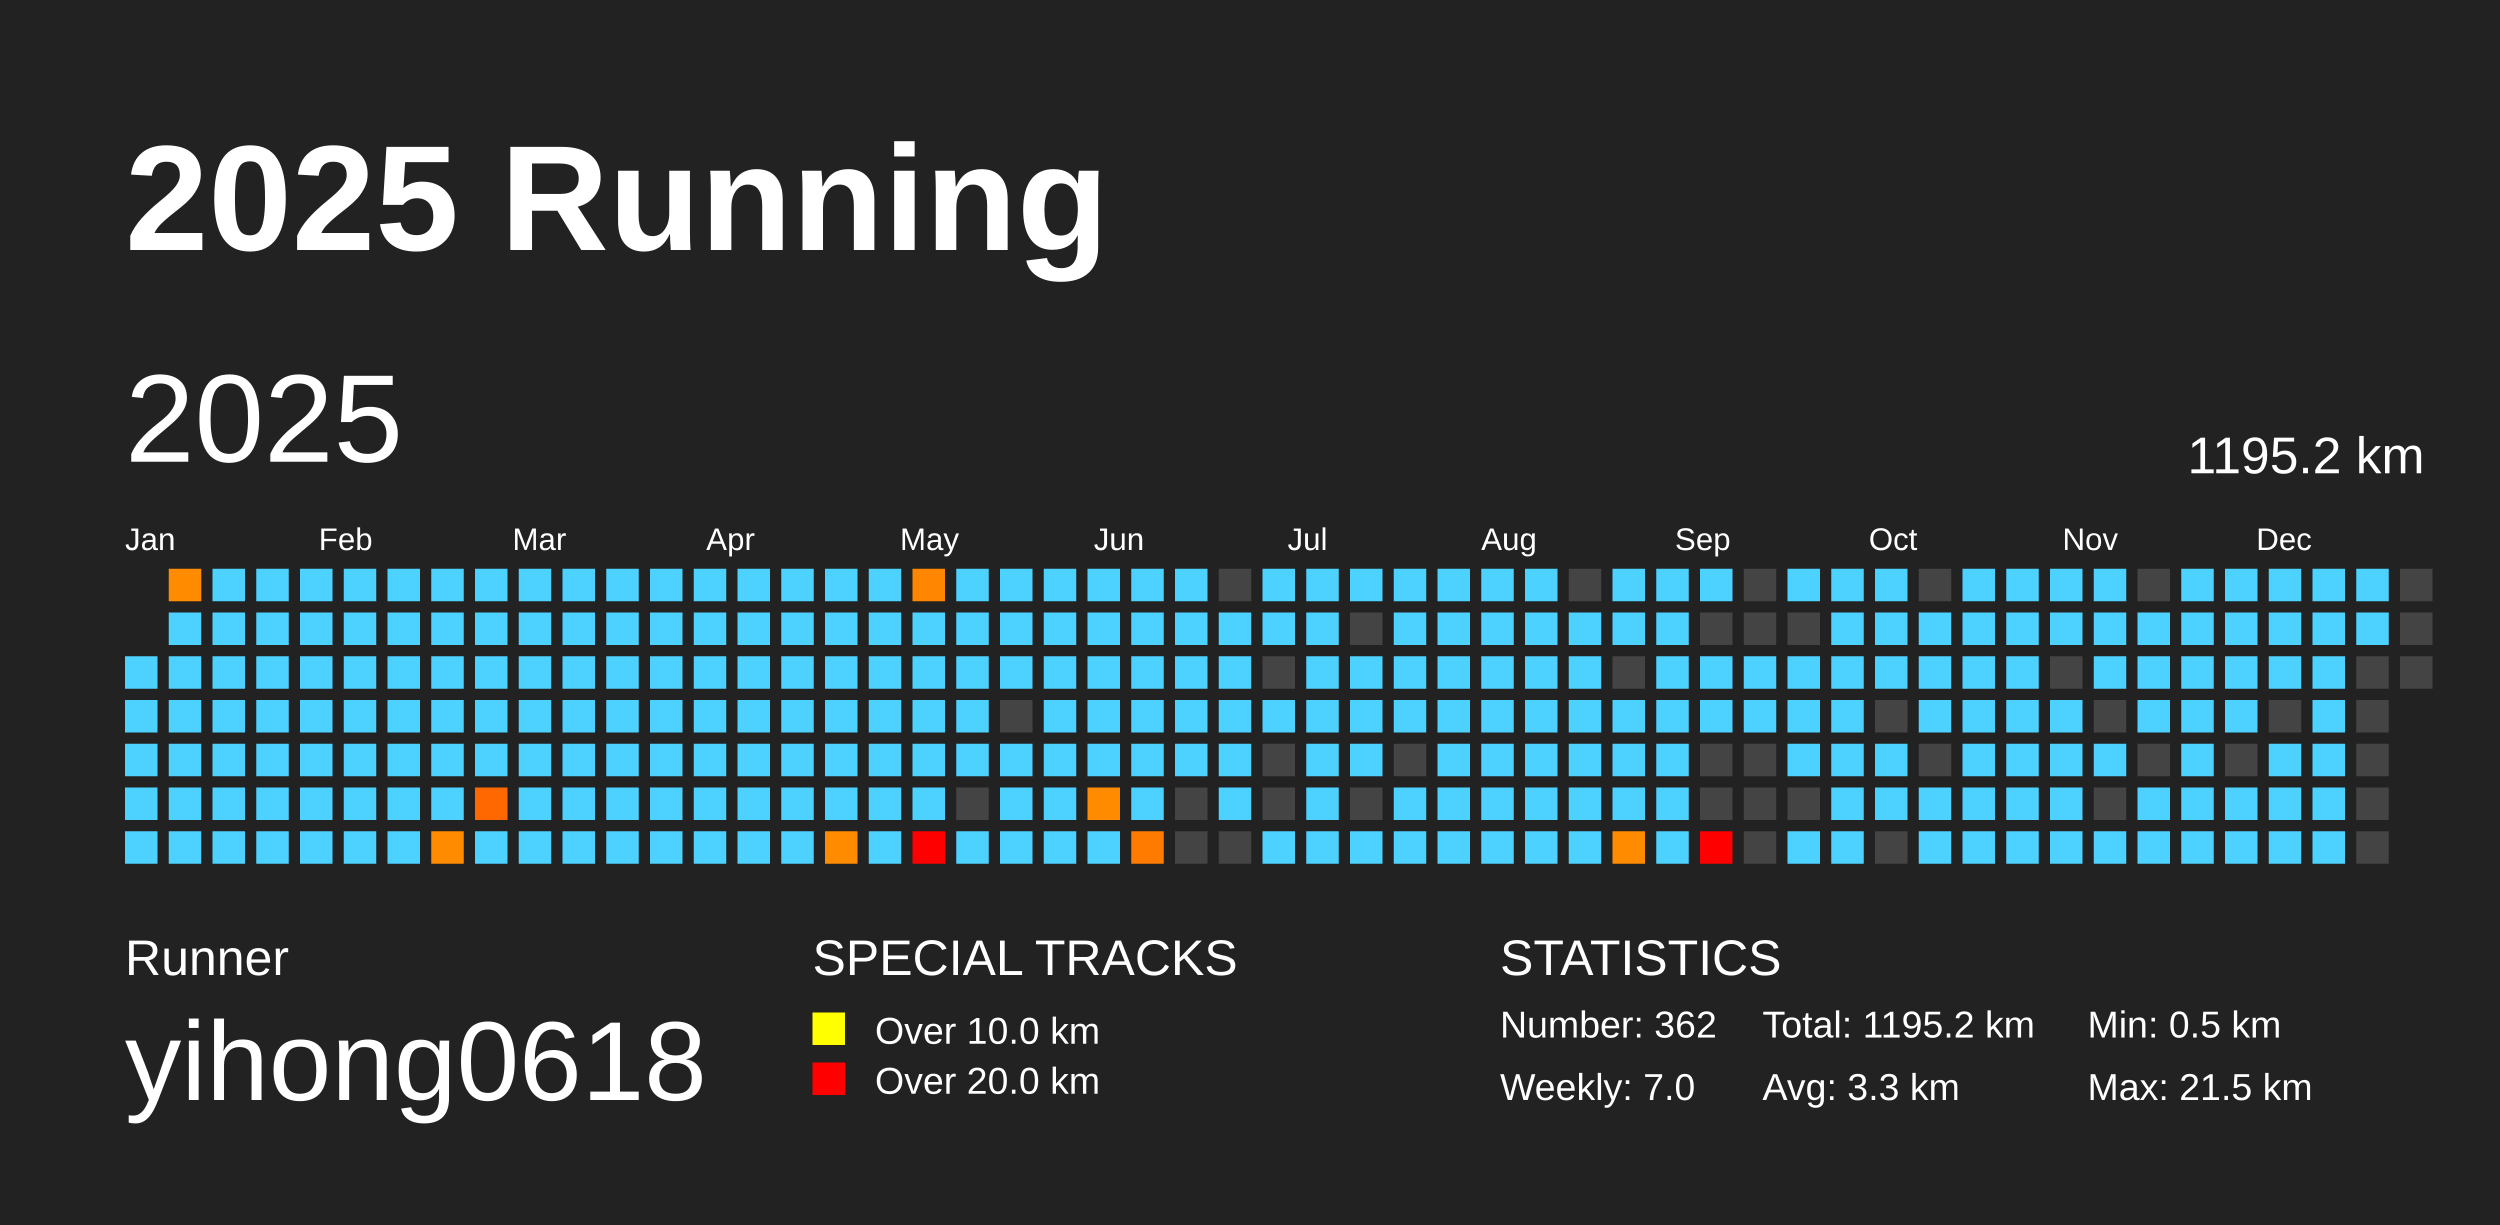
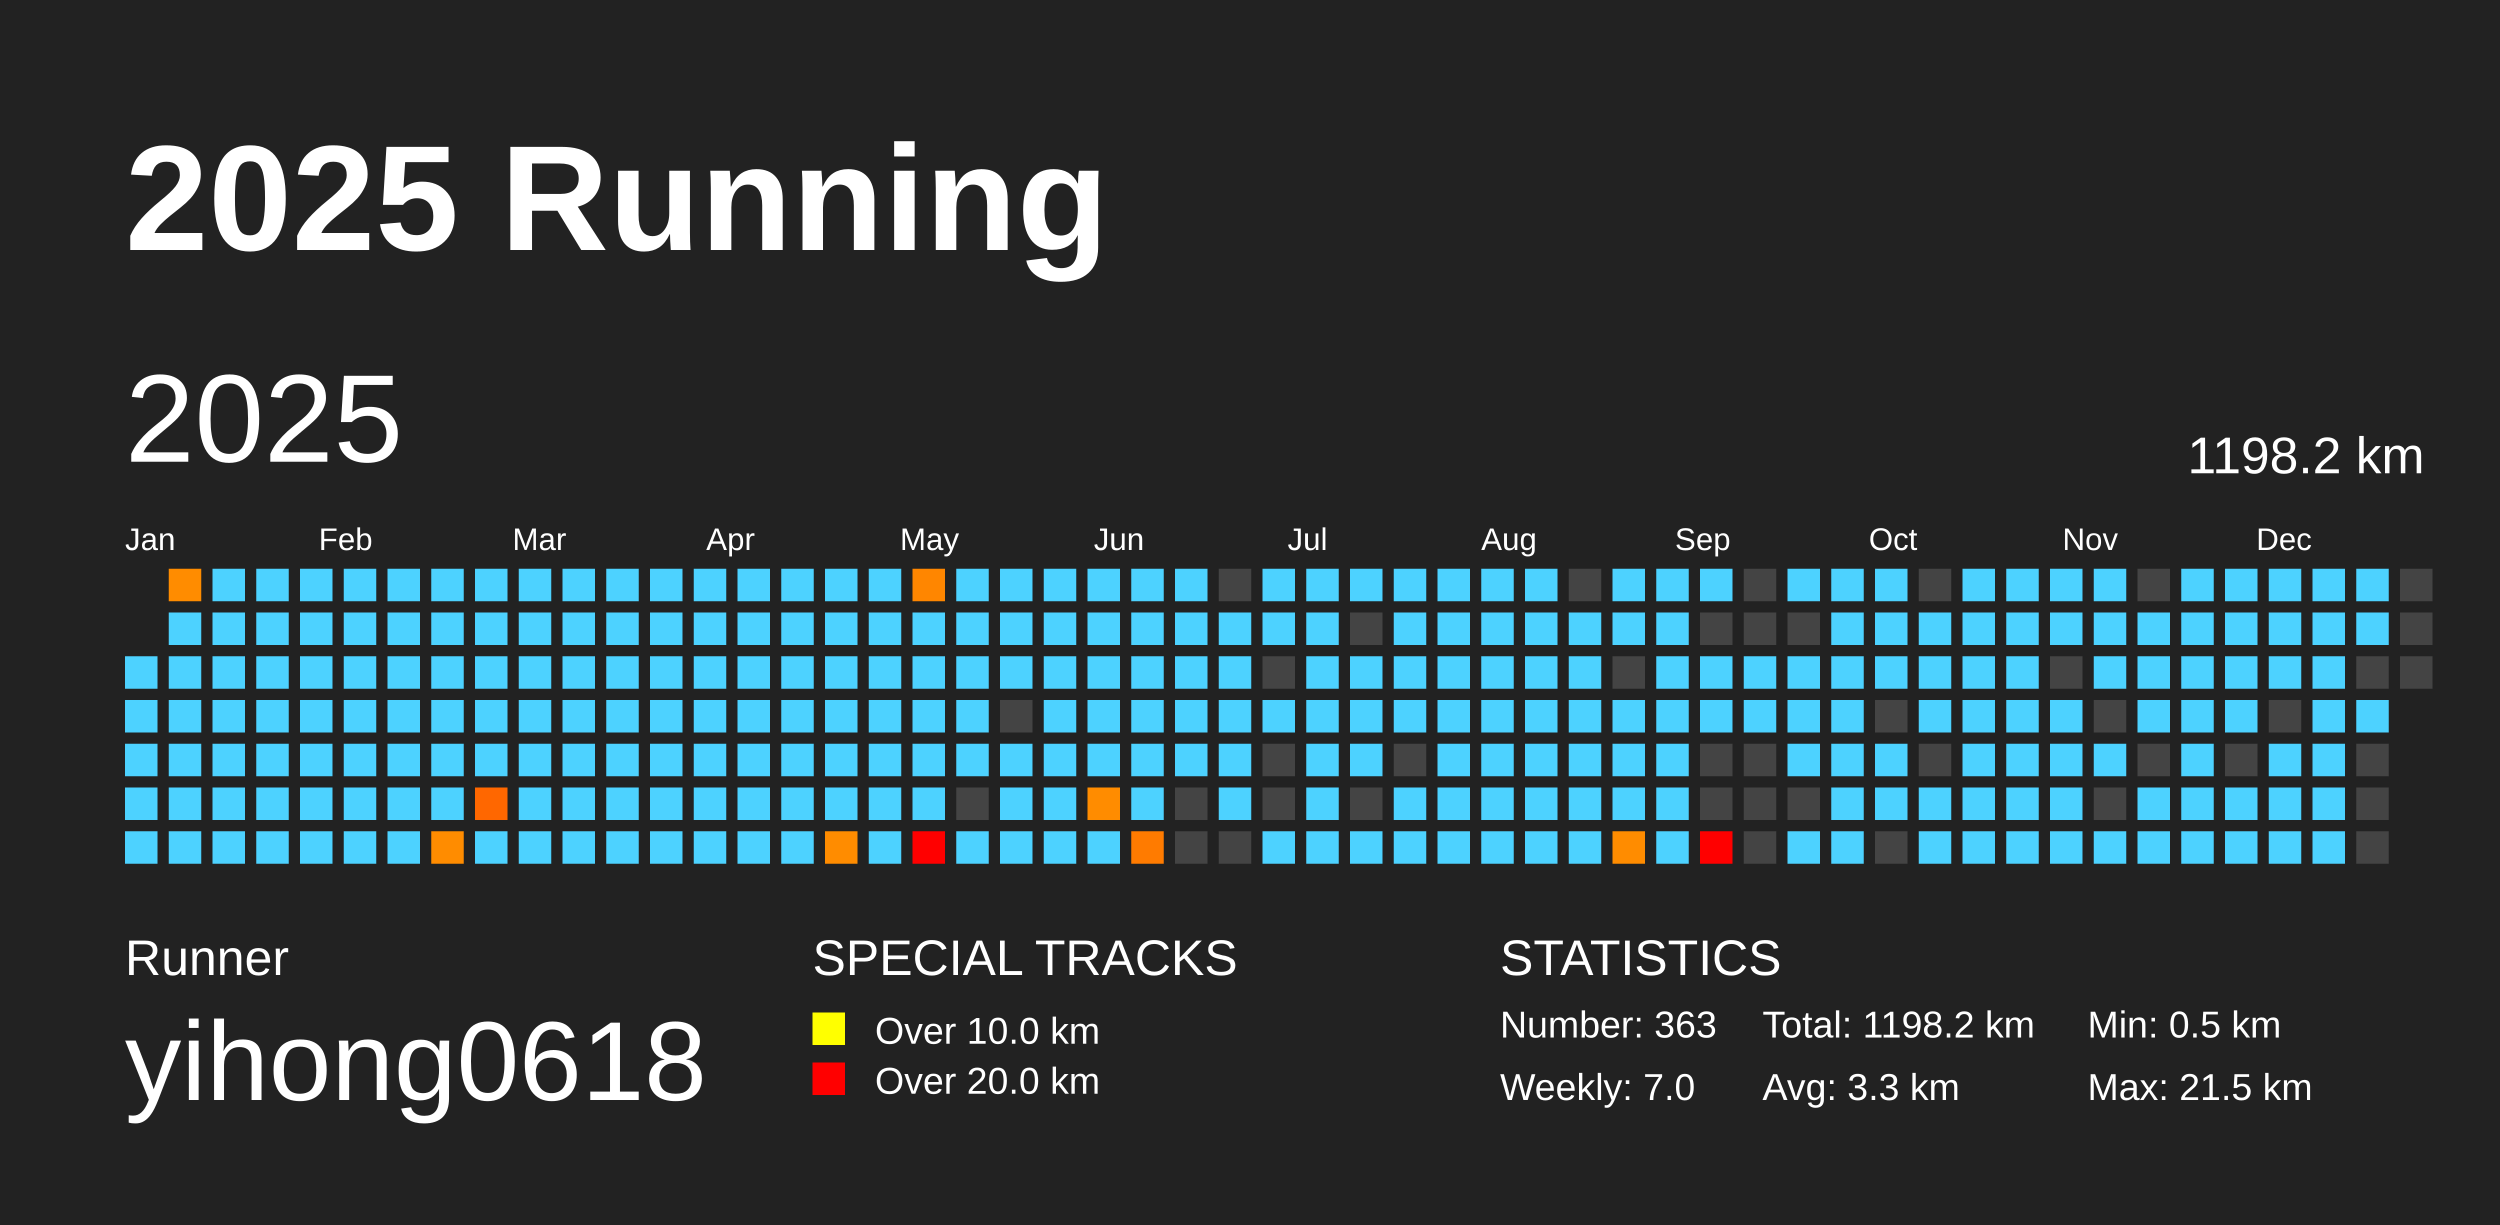
<svg xmlns="http://www.w3.org/2000/svg" baseProfile="full" height="98mm" version="1.1" viewBox="0,0,200,98" width="200mm">
  <defs />
  <rect fill="#222222" height="98" width="200" x="0" y="0" />
  <text fill="#FFFFFF" style="font-size:12px; font-family:Arial; font-weight:bold;" x="10" y="20">2025 Running</text>
  <text fill="#FFFFFF" style="font-size:4px; font-family:Arial" x="10" y="78">Runner</text>
  <text fill="#FFFFFF" style="font-size:9px; font-family:Arial" x="10" y="88">yihong0618</text>
  <text fill="#FFFFFF" style="font-size:4px; font-family:Arial" x="65" y="78">SPECIAL TRACKS</text>
  <rect fill="yellow" height="2.6" width="2.6" x="65" y="81" />
  <text fill="#FFFFFF" style="font-size:3px; font-family:Arial" x="70" y="83.5">Over 10.0 km</text>
  <rect fill="red" height="2.6" width="2.6" x="65" y="85" />
  <text fill="#FFFFFF" style="font-size:3px; font-family:Arial" x="70" y="87.5">Over 20.0 km</text>
  <text fill="#FFFFFF" style="font-size:4px; font-family:Arial" x="120" y="78">STATISTICS</text>
-   <text fill="#FFFFFF" style="font-size:3px; font-family:Arial" x="120" y="83">Number: 362</text>
+   <text fill="#FFFFFF" style="font-size:3px; font-family:Arial" x="120" y="83">Number: 363</text>
  <text fill="#FFFFFF" style="font-size:3px; font-family:Arial" x="120" y="88">Weekly: 7.0</text>
-   <text fill="#FFFFFF" style="font-size:3px; font-family:Arial" x="141" y="83">Total: 1195.2 km</text>
+   <text fill="#FFFFFF" style="font-size:3px; font-family:Arial" x="141" y="83">Total: 1198.2 km</text>
  <text fill="#FFFFFF" style="font-size:3px; font-family:Arial" x="141" y="88">Avg: 3.3 km</text>
  <text fill="#FFFFFF" style="font-size:3px; font-family:Arial" x="167" y="83">Min: 0.5 km</text>
  <text fill="#FFFFFF" style="font-size:3px; font-family:Arial" x="167" y="88">Max: 21.5 km</text>
  <text dominant-baseline="hanging" fill="#FFFFFF" style="font-size:10.0px; font-family:Arial;" x="10" y="30">2025</text>
-   <text dominant-baseline="hanging" fill="#FFFFFF" style="font-size:4.125px; font-family:Arial;" x="175" y="35">1195.2 km</text>
+   <text dominant-baseline="hanging" fill="#FFFFFF" style="font-size:4.125px; font-family:Arial;" x="175" y="35">1198.2 km</text>
  <text fill="#FFFFFF" style="font-size:2.5px; font-family:Arial" x="10.0" y="44">Jan</text>
  <text fill="#FFFFFF" style="font-size:2.5px; font-family:Arial" x="25.5" y="44">Feb</text>
  <text fill="#FFFFFF" style="font-size:2.5px; font-family:Arial" x="41.0" y="44">Mar</text>
  <text fill="#FFFFFF" style="font-size:2.5px; font-family:Arial" x="56.5" y="44">Apr</text>
  <text fill="#FFFFFF" style="font-size:2.5px; font-family:Arial" x="72.0" y="44">May</text>
  <text fill="#FFFFFF" style="font-size:2.5px; font-family:Arial" x="87.5" y="44">Jun</text>
  <text fill="#FFFFFF" style="font-size:2.5px; font-family:Arial" x="103.0" y="44">Jul</text>
  <text fill="#FFFFFF" style="font-size:2.5px; font-family:Arial" x="118.5" y="44">Aug</text>
  <text fill="#FFFFFF" style="font-size:2.5px; font-family:Arial" x="134.0" y="44">Sep</text>
  <text fill="#FFFFFF" style="font-size:2.5px; font-family:Arial" x="149.5" y="44">Oct</text>
  <text fill="#FFFFFF" style="font-size:2.5px; font-family:Arial" x="165.0" y="44">Nov</text>
  <text fill="#FFFFFF" style="font-size:2.5px; font-family:Arial" x="180.5" y="44">Dec</text>
  <rect fill="#4dd2ff" height="2.6" width="2.6" x="10.0" y="52.5" />
  <rect fill="#4dd2ff" height="2.6" width="2.6" x="10.0" y="56.0" />
  <rect fill="#4dd2ff" height="2.6" width="2.6" x="10.0" y="59.5" />
  <rect fill="#4dd2ff" height="2.6" width="2.6" x="10.0" y="63.0" />
  <rect fill="#4dd2ff" height="2.6" width="2.6" x="10.0" y="66.5" />
  <rect fill="#ff8c00" height="2.6" width="2.6" x="13.5" y="45.5" />
  <rect fill="#4dd2ff" height="2.6" width="2.6" x="13.5" y="49.0" />
  <rect fill="#4dd2ff" height="2.6" width="2.6" x="13.5" y="52.5" />
  <rect fill="#4dd2ff" height="2.6" width="2.6" x="13.5" y="56.0" />
  <rect fill="#4dd2ff" height="2.6" width="2.6" x="13.5" y="59.5" />
  <rect fill="#4dd2ff" height="2.6" width="2.6" x="13.5" y="63.0" />
  <rect fill="#4dd2ff" height="2.6" width="2.6" x="13.5" y="66.5" />
  <rect fill="#4dd2ff" height="2.6" width="2.6" x="17.0" y="45.5" />
  <rect fill="#4dd2ff" height="2.6" width="2.6" x="17.0" y="49.0" />
  <rect fill="#4dd2ff" height="2.6" width="2.6" x="17.0" y="52.5" />
  <rect fill="#4dd2ff" height="2.6" width="2.6" x="17.0" y="56.0" />
  <rect fill="#4dd2ff" height="2.6" width="2.6" x="17.0" y="59.5" />
  <rect fill="#4dd2ff" height="2.6" width="2.6" x="17.0" y="63.0" />
  <rect fill="#4dd2ff" height="2.6" width="2.6" x="17.0" y="66.5" />
  <rect fill="#4dd2ff" height="2.6" width="2.6" x="20.5" y="45.5" />
  <rect fill="#4dd2ff" height="2.6" width="2.6" x="20.5" y="49.0" />
  <rect fill="#4dd2ff" height="2.6" width="2.6" x="20.5" y="52.5" />
  <rect fill="#4dd2ff" height="2.6" width="2.6" x="20.5" y="56.0" />
  <rect fill="#4dd2ff" height="2.6" width="2.6" x="20.5" y="59.5" />
  <rect fill="#4dd2ff" height="2.6" width="2.6" x="20.5" y="63.0" />
  <rect fill="#4dd2ff" height="2.6" width="2.6" x="20.5" y="66.5" />
  <rect fill="#4dd2ff" height="2.6" width="2.6" x="24.0" y="45.5" />
  <rect fill="#4dd2ff" height="2.6" width="2.6" x="24.0" y="49.0" />
  <rect fill="#4dd2ff" height="2.6" width="2.6" x="24.0" y="52.5" />
  <rect fill="#4dd2ff" height="2.6" width="2.6" x="24.0" y="56.0" />
  <rect fill="#4dd2ff" height="2.6" width="2.6" x="24.0" y="59.5" />
  <rect fill="#4dd2ff" height="2.6" width="2.6" x="24.0" y="63.0" />
  <rect fill="#4dd2ff" height="2.6" width="2.6" x="24.0" y="66.5" />
  <rect fill="#4dd2ff" height="2.6" width="2.6" x="27.5" y="45.5" />
  <rect fill="#4dd2ff" height="2.6" width="2.6" x="27.5" y="49.0" />
  <rect fill="#4dd2ff" height="2.6" width="2.6" x="27.5" y="52.5" />
  <rect fill="#4dd2ff" height="2.6" width="2.6" x="27.5" y="56.0" />
  <rect fill="#4dd2ff" height="2.6" width="2.6" x="27.5" y="59.5" />
  <rect fill="#4dd2ff" height="2.6" width="2.6" x="27.5" y="63.0" />
  <rect fill="#4dd2ff" height="2.6" width="2.6" x="27.5" y="66.5" />
  <rect fill="#4dd2ff" height="2.6" width="2.6" x="31.0" y="45.5" />
  <rect fill="#4dd2ff" height="2.6" width="2.6" x="31.0" y="49.0" />
  <rect fill="#4dd2ff" height="2.6" width="2.6" x="31.0" y="52.5" />
  <rect fill="#4dd2ff" height="2.6" width="2.6" x="31.0" y="56.0" />
  <rect fill="#4dd2ff" height="2.6" width="2.6" x="31.0" y="59.5" />
  <rect fill="#4dd2ff" height="2.6" width="2.6" x="31.0" y="63.0" />
  <rect fill="#4dd2ff" height="2.6" width="2.6" x="31.0" y="66.5" />
  <rect fill="#4dd2ff" height="2.6" width="2.6" x="34.5" y="45.5" />
  <rect fill="#4dd2ff" height="2.6" width="2.6" x="34.5" y="49.0" />
  <rect fill="#4dd2ff" height="2.6" width="2.6" x="34.5" y="52.5" />
  <rect fill="#4dd2ff" height="2.6" width="2.6" x="34.5" y="56.0" />
  <rect fill="#4dd2ff" height="2.6" width="2.6" x="34.5" y="59.5" />
  <rect fill="#4dd2ff" height="2.6" width="2.6" x="34.5" y="63.0" />
  <rect fill="#ff8c00" height="2.6" width="2.6" x="34.5" y="66.5" />
  <rect fill="#4dd2ff" height="2.6" width="2.6" x="38.0" y="45.5" />
  <rect fill="#4dd2ff" height="2.6" width="2.6" x="38.0" y="49.0" />
  <rect fill="#4dd2ff" height="2.6" width="2.6" x="38.0" y="52.5" />
  <rect fill="#4dd2ff" height="2.6" width="2.6" x="38.0" y="56.0" />
  <rect fill="#4dd2ff" height="2.6" width="2.6" x="38.0" y="59.5" />
  <rect fill="#ff6700" height="2.6" width="2.6" x="38.0" y="63.0" />
  <rect fill="#4dd2ff" height="2.6" width="2.6" x="38.0" y="66.5" />
  <rect fill="#4dd2ff" height="2.6" width="2.6" x="41.5" y="45.5" />
  <rect fill="#4dd2ff" height="2.6" width="2.6" x="41.5" y="49.0" />
  <rect fill="#4dd2ff" height="2.6" width="2.6" x="41.5" y="52.5" />
  <rect fill="#4dd2ff" height="2.6" width="2.6" x="41.5" y="56.0" />
  <rect fill="#4dd2ff" height="2.6" width="2.6" x="41.5" y="59.5" />
  <rect fill="#4dd2ff" height="2.6" width="2.6" x="41.5" y="63.0" />
  <rect fill="#4dd2ff" height="2.6" width="2.6" x="41.5" y="66.5" />
  <rect fill="#4dd2ff" height="2.6" width="2.6" x="45.0" y="45.5" />
  <rect fill="#4dd2ff" height="2.6" width="2.6" x="45.0" y="49.0" />
  <rect fill="#4dd2ff" height="2.6" width="2.6" x="45.0" y="52.5" />
  <rect fill="#4dd2ff" height="2.6" width="2.6" x="45.0" y="56.0" />
  <rect fill="#4dd2ff" height="2.6" width="2.6" x="45.0" y="59.5" />
  <rect fill="#4dd2ff" height="2.6" width="2.6" x="45.0" y="63.0" />
  <rect fill="#4dd2ff" height="2.6" width="2.6" x="45.0" y="66.5" />
  <rect fill="#4dd2ff" height="2.6" width="2.6" x="48.5" y="45.5" />
  <rect fill="#4dd2ff" height="2.6" width="2.6" x="48.5" y="49.0" />
  <rect fill="#4dd2ff" height="2.6" width="2.6" x="48.5" y="52.5" />
  <rect fill="#4dd2ff" height="2.6" width="2.6" x="48.5" y="56.0" />
  <rect fill="#4dd2ff" height="2.6" width="2.6" x="48.5" y="59.5" />
  <rect fill="#4dd2ff" height="2.6" width="2.6" x="48.5" y="63.0" />
  <rect fill="#4dd2ff" height="2.6" width="2.6" x="48.5" y="66.5" />
  <rect fill="#4dd2ff" height="2.6" width="2.6" x="52.0" y="45.5" />
  <rect fill="#4dd2ff" height="2.6" width="2.6" x="52.0" y="49.0" />
  <rect fill="#4dd2ff" height="2.6" width="2.6" x="52.0" y="52.5" />
  <rect fill="#4dd2ff" height="2.6" width="2.6" x="52.0" y="56.0" />
  <rect fill="#4dd2ff" height="2.6" width="2.6" x="52.0" y="59.5" />
  <rect fill="#4dd2ff" height="2.6" width="2.6" x="52.0" y="63.0" />
  <rect fill="#4dd2ff" height="2.6" width="2.6" x="52.0" y="66.5" />
  <rect fill="#4dd2ff" height="2.6" width="2.6" x="55.5" y="45.5" />
  <rect fill="#4dd2ff" height="2.6" width="2.6" x="55.5" y="49.0" />
  <rect fill="#4dd2ff" height="2.6" width="2.6" x="55.5" y="52.5" />
  <rect fill="#4dd2ff" height="2.6" width="2.6" x="55.5" y="56.0" />
  <rect fill="#4dd2ff" height="2.6" width="2.6" x="55.5" y="59.5" />
  <rect fill="#4dd2ff" height="2.6" width="2.6" x="55.5" y="63.0" />
  <rect fill="#4dd2ff" height="2.6" width="2.6" x="55.5" y="66.5" />
  <rect fill="#4dd2ff" height="2.6" width="2.6" x="59.0" y="45.5" />
  <rect fill="#4dd2ff" height="2.6" width="2.6" x="59.0" y="49.0" />
  <rect fill="#4dd2ff" height="2.6" width="2.6" x="59.0" y="52.5" />
  <rect fill="#4dd2ff" height="2.6" width="2.6" x="59.0" y="56.0" />
  <rect fill="#4dd2ff" height="2.6" width="2.6" x="59.0" y="59.5" />
  <rect fill="#4dd2ff" height="2.6" width="2.6" x="59.0" y="63.0" />
  <rect fill="#4dd2ff" height="2.6" width="2.6" x="59.0" y="66.5" />
  <rect fill="#4dd2ff" height="2.6" width="2.6" x="62.5" y="45.5" />
  <rect fill="#4dd2ff" height="2.6" width="2.6" x="62.5" y="49.0" />
  <rect fill="#4dd2ff" height="2.6" width="2.6" x="62.5" y="52.5" />
  <rect fill="#4dd2ff" height="2.6" width="2.6" x="62.5" y="56.0" />
  <rect fill="#4dd2ff" height="2.6" width="2.6" x="62.5" y="59.5" />
  <rect fill="#4dd2ff" height="2.6" width="2.6" x="62.5" y="63.0" />
  <rect fill="#4dd2ff" height="2.6" width="2.6" x="62.5" y="66.5" />
  <rect fill="#4dd2ff" height="2.6" width="2.6" x="66.0" y="45.5" />
  <rect fill="#4dd2ff" height="2.6" width="2.6" x="66.0" y="49.0" />
  <rect fill="#4dd2ff" height="2.6" width="2.6" x="66.0" y="52.5" />
  <rect fill="#4dd2ff" height="2.6" width="2.6" x="66.0" y="56.0" />
  <rect fill="#4dd2ff" height="2.6" width="2.6" x="66.0" y="59.5" />
  <rect fill="#4dd2ff" height="2.6" width="2.6" x="66.0" y="63.0" />
  <rect fill="#ff8c00" height="2.6" width="2.6" x="66.0" y="66.5" />
  <rect fill="#4dd2ff" height="2.6" width="2.6" x="69.5" y="45.5" />
  <rect fill="#4dd2ff" height="2.6" width="2.6" x="69.5" y="49.0" />
  <rect fill="#4dd2ff" height="2.6" width="2.6" x="69.5" y="52.5" />
  <rect fill="#4dd2ff" height="2.6" width="2.6" x="69.5" y="56.0" />
  <rect fill="#4dd2ff" height="2.6" width="2.6" x="69.5" y="59.5" />
  <rect fill="#4dd2ff" height="2.6" width="2.6" x="69.5" y="63.0" />
  <rect fill="#4dd2ff" height="2.6" width="2.6" x="69.5" y="66.5" />
  <rect fill="#ff8600" height="2.6" width="2.6" x="73.0" y="45.5" />
  <rect fill="#4dd2ff" height="2.6" width="2.6" x="73.0" y="49.0" />
  <rect fill="#4dd2ff" height="2.6" width="2.6" x="73.0" y="52.5" />
  <rect fill="#4dd2ff" height="2.6" width="2.6" x="73.0" y="56.0" />
  <rect fill="#4dd2ff" height="2.6" width="2.6" x="73.0" y="59.5" />
  <rect fill="#4dd2ff" height="2.6" width="2.6" x="73.0" y="63.0" />
  <rect fill="red" height="2.6" width="2.6" x="73.0" y="66.5" />
  <rect fill="#4dd2ff" height="2.6" width="2.6" x="76.5" y="45.5" />
  <rect fill="#4dd2ff" height="2.6" width="2.6" x="76.5" y="49.0" />
  <rect fill="#4dd2ff" height="2.6" width="2.6" x="76.5" y="52.5" />
  <rect fill="#4dd2ff" height="2.6" width="2.6" x="76.5" y="56.0" />
  <rect fill="#4dd2ff" height="2.6" width="2.6" x="76.5" y="59.5" />
  <rect fill="#444444" height="2.6" width="2.6" x="76.5" y="63.0" />
  <rect fill="#4dd2ff" height="2.6" width="2.6" x="76.5" y="66.5" />
  <rect fill="#4dd2ff" height="2.6" width="2.6" x="80.0" y="45.5" />
  <rect fill="#4dd2ff" height="2.6" width="2.6" x="80.0" y="49.0" />
  <rect fill="#4dd2ff" height="2.6" width="2.6" x="80.0" y="52.5" />
  <rect fill="#444444" height="2.6" width="2.6" x="80.0" y="56.0" />
  <rect fill="#4dd2ff" height="2.6" width="2.6" x="80.0" y="59.5" />
  <rect fill="#4dd2ff" height="2.6" width="2.6" x="80.0" y="63.0" />
  <rect fill="#4dd2ff" height="2.6" width="2.6" x="80.0" y="66.5" />
  <rect fill="#4dd2ff" height="2.6" width="2.6" x="83.5" y="45.5" />
  <rect fill="#4dd2ff" height="2.6" width="2.6" x="83.5" y="49.0" />
  <rect fill="#4dd2ff" height="2.6" width="2.6" x="83.5" y="52.5" />
  <rect fill="#4dd2ff" height="2.6" width="2.6" x="83.5" y="56.0" />
  <rect fill="#4dd2ff" height="2.6" width="2.6" x="83.5" y="59.5" />
  <rect fill="#4dd2ff" height="2.6" width="2.6" x="83.5" y="63.0" />
  <rect fill="#4dd2ff" height="2.6" width="2.6" x="83.5" y="66.5" />
  <rect fill="#4dd2ff" height="2.6" width="2.6" x="87.0" y="45.5" />
  <rect fill="#4dd2ff" height="2.6" width="2.6" x="87.0" y="49.0" />
  <rect fill="#4dd2ff" height="2.6" width="2.6" x="87.0" y="52.5" />
  <rect fill="#4dd2ff" height="2.6" width="2.6" x="87.0" y="56.0" />
  <rect fill="#4dd2ff" height="2.6" width="2.6" x="87.0" y="59.5" />
  <rect fill="#ff8c00" height="2.6" width="2.6" x="87.0" y="63.0" />
  <rect fill="#4dd2ff" height="2.6" width="2.6" x="87.0" y="66.5" />
  <rect fill="#4dd2ff" height="2.6" width="2.6" x="90.5" y="45.5" />
  <rect fill="#4dd2ff" height="2.6" width="2.6" x="90.5" y="49.0" />
  <rect fill="#4dd2ff" height="2.6" width="2.6" x="90.5" y="52.5" />
  <rect fill="#4dd2ff" height="2.6" width="2.6" x="90.5" y="56.0" />
  <rect fill="#4dd2ff" height="2.6" width="2.6" x="90.5" y="59.5" />
  <rect fill="#4dd2ff" height="2.6" width="2.6" x="90.5" y="63.0" />
  <rect fill="#ff7b00" height="2.6" width="2.6" x="90.5" y="66.5" />
  <rect fill="#4dd2ff" height="2.6" width="2.6" x="94.0" y="45.5" />
  <rect fill="#4dd2ff" height="2.6" width="2.6" x="94.0" y="49.0" />
  <rect fill="#4dd2ff" height="2.6" width="2.6" x="94.0" y="52.5" />
  <rect fill="#4dd2ff" height="2.6" width="2.6" x="94.0" y="56.0" />
  <rect fill="#4dd2ff" height="2.6" width="2.6" x="94.0" y="59.5" />
  <rect fill="#444444" height="2.6" width="2.6" x="94.0" y="63.0" />
  <rect fill="#444444" height="2.6" width="2.6" x="94.0" y="66.5" />
  <rect fill="#444444" height="2.6" width="2.6" x="97.5" y="45.5" />
  <rect fill="#4dd2ff" height="2.6" width="2.6" x="97.5" y="49.0" />
  <rect fill="#4dd2ff" height="2.6" width="2.6" x="97.5" y="52.5" />
  <rect fill="#4dd2ff" height="2.6" width="2.6" x="97.5" y="56.0" />
  <rect fill="#4dd2ff" height="2.6" width="2.6" x="97.5" y="59.5" />
  <rect fill="#4dd2ff" height="2.6" width="2.6" x="97.5" y="63.0" />
  <rect fill="#444444" height="2.6" width="2.6" x="97.5" y="66.5" />
  <rect fill="#4dd2ff" height="2.6" width="2.6" x="101.0" y="45.5" />
  <rect fill="#4dd2ff" height="2.6" width="2.6" x="101.0" y="49.0" />
  <rect fill="#444444" height="2.6" width="2.6" x="101.0" y="52.5" />
  <rect fill="#4dd2ff" height="2.6" width="2.6" x="101.0" y="56.0" />
  <rect fill="#444444" height="2.6" width="2.6" x="101.0" y="59.5" />
  <rect fill="#444444" height="2.6" width="2.6" x="101.0" y="63.0" />
  <rect fill="#4dd2ff" height="2.6" width="2.6" x="101.0" y="66.5" />
  <rect fill="#4dd2ff" height="2.6" width="2.6" x="104.5" y="45.5" />
  <rect fill="#4dd2ff" height="2.6" width="2.6" x="104.5" y="49.0" />
  <rect fill="#4dd2ff" height="2.6" width="2.6" x="104.5" y="52.5" />
  <rect fill="#4dd2ff" height="2.6" width="2.6" x="104.5" y="56.0" />
  <rect fill="#4dd2ff" height="2.6" width="2.6" x="104.5" y="59.5" />
  <rect fill="#4dd2ff" height="2.6" width="2.6" x="104.5" y="63.0" />
  <rect fill="#4dd2ff" height="2.6" width="2.6" x="104.5" y="66.5" />
  <rect fill="#4dd2ff" height="2.6" width="2.6" x="108.0" y="45.5" />
  <rect fill="#444444" height="2.6" width="2.6" x="108.0" y="49.0" />
  <rect fill="#4dd2ff" height="2.6" width="2.6" x="108.0" y="52.5" />
  <rect fill="#4dd2ff" height="2.6" width="2.6" x="108.0" y="56.0" />
  <rect fill="#4dd2ff" height="2.6" width="2.6" x="108.0" y="59.5" />
  <rect fill="#444444" height="2.6" width="2.6" x="108.0" y="63.0" />
  <rect fill="#4dd2ff" height="2.6" width="2.6" x="108.0" y="66.5" />
  <rect fill="#4dd2ff" height="2.6" width="2.6" x="111.5" y="45.5" />
  <rect fill="#4dd2ff" height="2.6" width="2.6" x="111.5" y="49.0" />
  <rect fill="#4dd2ff" height="2.6" width="2.6" x="111.5" y="52.5" />
  <rect fill="#4dd2ff" height="2.6" width="2.6" x="111.5" y="56.0" />
  <rect fill="#444444" height="2.6" width="2.6" x="111.5" y="59.5" />
  <rect fill="#4dd2ff" height="2.6" width="2.6" x="111.5" y="63.0" />
  <rect fill="#4dd2ff" height="2.6" width="2.6" x="111.5" y="66.5" />
  <rect fill="#4dd2ff" height="2.6" width="2.6" x="115.0" y="45.5" />
  <rect fill="#4dd2ff" height="2.6" width="2.6" x="115.0" y="49.0" />
  <rect fill="#4dd2ff" height="2.6" width="2.6" x="115.0" y="52.5" />
  <rect fill="#4dd2ff" height="2.6" width="2.6" x="115.0" y="56.0" />
  <rect fill="#4dd2ff" height="2.6" width="2.6" x="115.0" y="59.5" />
  <rect fill="#4dd2ff" height="2.6" width="2.6" x="115.0" y="63.0" />
  <rect fill="#4dd2ff" height="2.6" width="2.6" x="115.0" y="66.5" />
  <rect fill="#4dd2ff" height="2.6" width="2.6" x="118.5" y="45.5" />
  <rect fill="#4dd2ff" height="2.6" width="2.6" x="118.5" y="49.0" />
  <rect fill="#4dd2ff" height="2.6" width="2.6" x="118.5" y="52.5" />
  <rect fill="#4dd2ff" height="2.6" width="2.6" x="118.5" y="56.0" />
  <rect fill="#4dd2ff" height="2.6" width="2.6" x="118.5" y="59.5" />
  <rect fill="#4dd2ff" height="2.6" width="2.6" x="118.5" y="63.0" />
  <rect fill="#4dd2ff" height="2.6" width="2.6" x="118.5" y="66.5" />
  <rect fill="#4dd2ff" height="2.6" width="2.6" x="122.0" y="45.5" />
  <rect fill="#4dd2ff" height="2.6" width="2.6" x="122.0" y="49.0" />
  <rect fill="#4dd2ff" height="2.6" width="2.6" x="122.0" y="52.5" />
  <rect fill="#4dd2ff" height="2.6" width="2.6" x="122.0" y="56.0" />
  <rect fill="#4dd2ff" height="2.6" width="2.6" x="122.0" y="59.5" />
  <rect fill="#4dd2ff" height="2.6" width="2.6" x="122.0" y="63.0" />
  <rect fill="#4dd2ff" height="2.6" width="2.6" x="122.0" y="66.5" />
  <rect fill="#444444" height="2.6" width="2.6" x="125.5" y="45.5" />
  <rect fill="#4dd2ff" height="2.6" width="2.6" x="125.5" y="49.0" />
  <rect fill="#4dd2ff" height="2.6" width="2.6" x="125.5" y="52.5" />
  <rect fill="#4dd2ff" height="2.6" width="2.6" x="125.5" y="56.0" />
  <rect fill="#4dd2ff" height="2.6" width="2.6" x="125.5" y="59.5" />
  <rect fill="#4dd2ff" height="2.6" width="2.6" x="125.5" y="63.0" />
  <rect fill="#4dd2ff" height="2.6" width="2.6" x="125.5" y="66.5" />
  <rect fill="#4dd2ff" height="2.6" width="2.6" x="129.0" y="45.5" />
  <rect fill="#4dd2ff" height="2.6" width="2.6" x="129.0" y="49.0" />
  <rect fill="#444444" height="2.6" width="2.6" x="129.0" y="52.5" />
  <rect fill="#4dd2ff" height="2.6" width="2.6" x="129.0" y="56.0" />
  <rect fill="#4dd2ff" height="2.6" width="2.6" x="129.0" y="59.5" />
  <rect fill="#4dd2ff" height="2.6" width="2.6" x="129.0" y="63.0" />
  <rect fill="#ff8c00" height="2.6" width="2.6" x="129.0" y="66.5" />
  <rect fill="#4dd2ff" height="2.6" width="2.6" x="132.5" y="45.5" />
  <rect fill="#4dd2ff" height="2.6" width="2.6" x="132.5" y="49.0" />
  <rect fill="#4dd2ff" height="2.6" width="2.6" x="132.5" y="52.5" />
  <rect fill="#4dd2ff" height="2.6" width="2.6" x="132.5" y="56.0" />
  <rect fill="#4dd2ff" height="2.6" width="2.6" x="132.5" y="59.5" />
  <rect fill="#4dd2ff" height="2.6" width="2.6" x="132.5" y="63.0" />
  <rect fill="#4dd2ff" height="2.6" width="2.6" x="132.5" y="66.5" />
  <rect fill="#4dd2ff" height="2.6" width="2.6" x="136.0" y="45.5" />
  <rect fill="#444444" height="2.6" width="2.6" x="136.0" y="49.0" />
  <rect fill="#4dd2ff" height="2.6" width="2.6" x="136.0" y="52.5" />
  <rect fill="#4dd2ff" height="2.6" width="2.6" x="136.0" y="56.0" />
  <rect fill="#444444" height="2.6" width="2.6" x="136.0" y="59.5" />
  <rect fill="#444444" height="2.6" width="2.6" x="136.0" y="63.0" />
  <rect fill="red" height="2.6" width="2.6" x="136.0" y="66.5" />
  <rect fill="#444444" height="2.6" width="2.6" x="139.5" y="45.5" />
  <rect fill="#444444" height="2.6" width="2.6" x="139.5" y="49.0" />
  <rect fill="#4dd2ff" height="2.6" width="2.6" x="139.5" y="52.5" />
  <rect fill="#4dd2ff" height="2.6" width="2.6" x="139.5" y="56.0" />
  <rect fill="#444444" height="2.6" width="2.6" x="139.5" y="59.5" />
  <rect fill="#444444" height="2.6" width="2.6" x="139.5" y="63.0" />
  <rect fill="#444444" height="2.6" width="2.6" x="139.5" y="66.5" />
  <rect fill="#4dd2ff" height="2.6" width="2.6" x="143.0" y="45.5" />
  <rect fill="#444444" height="2.6" width="2.6" x="143.0" y="49.0" />
  <rect fill="#4dd2ff" height="2.6" width="2.6" x="143.0" y="52.5" />
  <rect fill="#4dd2ff" height="2.6" width="2.6" x="143.0" y="56.0" />
  <rect fill="#4dd2ff" height="2.6" width="2.6" x="143.0" y="59.5" />
  <rect fill="#444444" height="2.6" width="2.6" x="143.0" y="63.0" />
  <rect fill="#4dd2ff" height="2.6" width="2.6" x="143.0" y="66.5" />
  <rect fill="#4dd2ff" height="2.6" width="2.6" x="146.5" y="45.5" />
  <rect fill="#4dd2ff" height="2.6" width="2.6" x="146.5" y="49.0" />
  <rect fill="#4dd2ff" height="2.6" width="2.6" x="146.5" y="52.5" />
  <rect fill="#4dd2ff" height="2.6" width="2.6" x="146.5" y="56.0" />
  <rect fill="#4dd2ff" height="2.6" width="2.6" x="146.5" y="59.5" />
  <rect fill="#4dd2ff" height="2.6" width="2.6" x="146.5" y="63.0" />
  <rect fill="#4dd2ff" height="2.6" width="2.6" x="146.5" y="66.5" />
  <rect fill="#4dd2ff" height="2.6" width="2.6" x="150.0" y="45.5" />
  <rect fill="#4dd2ff" height="2.6" width="2.6" x="150.0" y="49.0" />
  <rect fill="#4dd2ff" height="2.6" width="2.6" x="150.0" y="52.5" />
  <rect fill="#444444" height="2.6" width="2.6" x="150.0" y="56.0" />
  <rect fill="#4dd2ff" height="2.6" width="2.6" x="150.0" y="59.5" />
  <rect fill="#4dd2ff" height="2.6" width="2.6" x="150.0" y="63.0" />
  <rect fill="#444444" height="2.6" width="2.6" x="150.0" y="66.5" />
  <rect fill="#444444" height="2.6" width="2.6" x="153.5" y="45.5" />
  <rect fill="#4dd2ff" height="2.6" width="2.6" x="153.5" y="49.0" />
  <rect fill="#4dd2ff" height="2.6" width="2.6" x="153.5" y="52.5" />
  <rect fill="#4dd2ff" height="2.6" width="2.6" x="153.5" y="56.0" />
  <rect fill="#444444" height="2.6" width="2.6" x="153.5" y="59.5" />
  <rect fill="#4dd2ff" height="2.6" width="2.6" x="153.5" y="63.0" />
  <rect fill="#4dd2ff" height="2.6" width="2.6" x="153.5" y="66.5" />
  <rect fill="#4dd2ff" height="2.6" width="2.6" x="157.0" y="45.5" />
  <rect fill="#4dd2ff" height="2.6" width="2.6" x="157.0" y="49.0" />
  <rect fill="#4dd2ff" height="2.6" width="2.6" x="157.0" y="52.5" />
  <rect fill="#4dd2ff" height="2.6" width="2.6" x="157.0" y="56.0" />
  <rect fill="#4dd2ff" height="2.6" width="2.6" x="157.0" y="59.5" />
  <rect fill="#4dd2ff" height="2.6" width="2.6" x="157.0" y="63.0" />
  <rect fill="#4dd2ff" height="2.6" width="2.6" x="157.0" y="66.5" />
  <rect fill="#4dd2ff" height="2.6" width="2.6" x="160.5" y="45.5" />
  <rect fill="#4dd2ff" height="2.6" width="2.6" x="160.5" y="49.0" />
  <rect fill="#4dd2ff" height="2.6" width="2.6" x="160.5" y="52.5" />
  <rect fill="#4dd2ff" height="2.6" width="2.6" x="160.5" y="56.0" />
  <rect fill="#4dd2ff" height="2.6" width="2.6" x="160.5" y="59.5" />
  <rect fill="#4dd2ff" height="2.6" width="2.6" x="160.5" y="63.0" />
  <rect fill="#4dd2ff" height="2.6" width="2.6" x="160.5" y="66.5" />
  <rect fill="#4dd2ff" height="2.6" width="2.6" x="164.0" y="45.5" />
  <rect fill="#4dd2ff" height="2.6" width="2.6" x="164.0" y="49.0" />
  <rect fill="#444444" height="2.6" width="2.6" x="164.0" y="52.5" />
  <rect fill="#4dd2ff" height="2.6" width="2.6" x="164.0" y="56.0" />
  <rect fill="#4dd2ff" height="2.6" width="2.6" x="164.0" y="59.5" />
  <rect fill="#4dd2ff" height="2.6" width="2.6" x="164.0" y="63.0" />
  <rect fill="#4dd2ff" height="2.6" width="2.6" x="164.0" y="66.5" />
  <rect fill="#4dd2ff" height="2.6" width="2.6" x="167.5" y="45.5" />
  <rect fill="#4dd2ff" height="2.6" width="2.6" x="167.5" y="49.0" />
  <rect fill="#4dd2ff" height="2.6" width="2.6" x="167.5" y="52.5" />
  <rect fill="#444444" height="2.6" width="2.6" x="167.5" y="56.0" />
  <rect fill="#4dd2ff" height="2.6" width="2.6" x="167.5" y="59.5" />
  <rect fill="#444444" height="2.6" width="2.6" x="167.5" y="63.0" />
  <rect fill="#4dd2ff" height="2.6" width="2.6" x="167.5" y="66.5" />
  <rect fill="#444444" height="2.6" width="2.6" x="171.0" y="45.5" />
  <rect fill="#4dd2ff" height="2.6" width="2.6" x="171.0" y="49.0" />
  <rect fill="#4dd2ff" height="2.6" width="2.6" x="171.0" y="52.5" />
  <rect fill="#4dd2ff" height="2.6" width="2.6" x="171.0" y="56.0" />
  <rect fill="#444444" height="2.6" width="2.6" x="171.0" y="59.5" />
  <rect fill="#4dd2ff" height="2.6" width="2.6" x="171.0" y="63.0" />
  <rect fill="#4dd2ff" height="2.6" width="2.6" x="171.0" y="66.5" />
  <rect fill="#4dd2ff" height="2.6" width="2.6" x="174.5" y="45.5" />
  <rect fill="#4dd2ff" height="2.6" width="2.6" x="174.5" y="49.0" />
  <rect fill="#4dd2ff" height="2.6" width="2.6" x="174.5" y="52.5" />
  <rect fill="#4dd2ff" height="2.6" width="2.6" x="174.5" y="56.0" />
  <rect fill="#4dd2ff" height="2.6" width="2.6" x="174.5" y="59.5" />
  <rect fill="#4dd2ff" height="2.6" width="2.6" x="174.5" y="63.0" />
  <rect fill="#4dd2ff" height="2.6" width="2.6" x="174.5" y="66.5" />
  <rect fill="#4dd2ff" height="2.6" width="2.6" x="178.0" y="45.5" />
  <rect fill="#4dd2ff" height="2.6" width="2.6" x="178.0" y="49.0" />
  <rect fill="#4dd2ff" height="2.6" width="2.6" x="178.0" y="52.5" />
  <rect fill="#4dd2ff" height="2.6" width="2.6" x="178.0" y="56.0" />
  <rect fill="#444444" height="2.6" width="2.6" x="178.0" y="59.5" />
  <rect fill="#4dd2ff" height="2.6" width="2.6" x="178.0" y="63.0" />
  <rect fill="#4dd2ff" height="2.6" width="2.6" x="178.0" y="66.5" />
  <rect fill="#4dd2ff" height="2.6" width="2.6" x="181.5" y="45.5" />
  <rect fill="#4dd2ff" height="2.6" width="2.6" x="181.5" y="49.0" />
  <rect fill="#4dd2ff" height="2.6" width="2.6" x="181.5" y="52.5" />
  <rect fill="#444444" height="2.6" width="2.6" x="181.5" y="56.0" />
  <rect fill="#4dd2ff" height="2.6" width="2.6" x="181.5" y="59.5" />
  <rect fill="#4dd2ff" height="2.6" width="2.6" x="181.5" y="63.0" />
  <rect fill="#4dd2ff" height="2.6" width="2.6" x="181.5" y="66.5" />
  <rect fill="#4dd2ff" height="2.6" width="2.6" x="185.0" y="45.5" />
  <rect fill="#4dd2ff" height="2.6" width="2.6" x="185.0" y="49.0" />
  <rect fill="#4dd2ff" height="2.6" width="2.6" x="185.0" y="52.5" />
  <rect fill="#4dd2ff" height="2.6" width="2.6" x="185.0" y="56.0" />
  <rect fill="#4dd2ff" height="2.6" width="2.6" x="185.0" y="59.5" />
  <rect fill="#4dd2ff" height="2.6" width="2.6" x="185.0" y="63.0" />
  <rect fill="#4dd2ff" height="2.6" width="2.6" x="185.0" y="66.5" />
  <rect fill="#4dd2ff" height="2.6" width="2.6" x="188.5" y="45.5" />
  <rect fill="#4dd2ff" height="2.6" width="2.6" x="188.5" y="49.0" />
  <rect fill="#444444" height="2.6" width="2.6" x="188.5" y="52.5" />
-   <rect fill="#444444" height="2.6" width="2.6" x="188.5" y="56.0" />
+   <rect fill="#4dd2ff" height="2.6" width="2.6" x="188.5" y="56.0" />
  <rect fill="#444444" height="2.6" width="2.6" x="188.5" y="59.5" />
  <rect fill="#444444" height="2.6" width="2.6" x="188.5" y="63.0" />
  <rect fill="#444444" height="2.6" width="2.6" x="188.5" y="66.5" />
  <rect fill="#444444" height="2.6" width="2.6" x="192.0" y="45.5" />
  <rect fill="#444444" height="2.6" width="2.6" x="192.0" y="49.0" />
  <rect fill="#444444" height="2.6" width="2.6" x="192.0" y="52.5" />
</svg>
